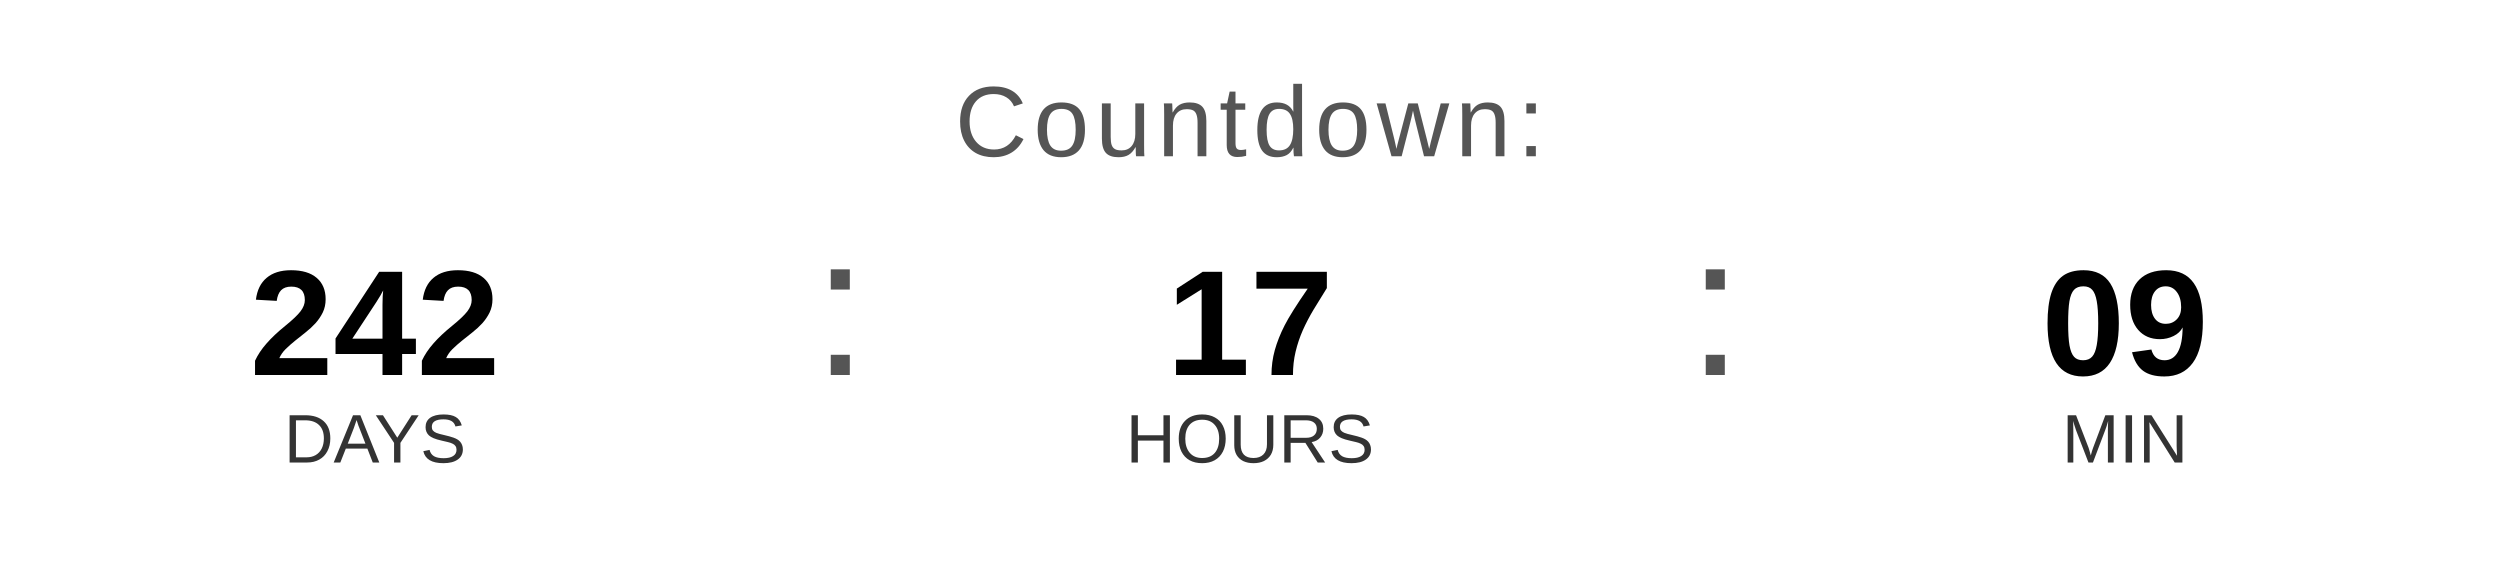
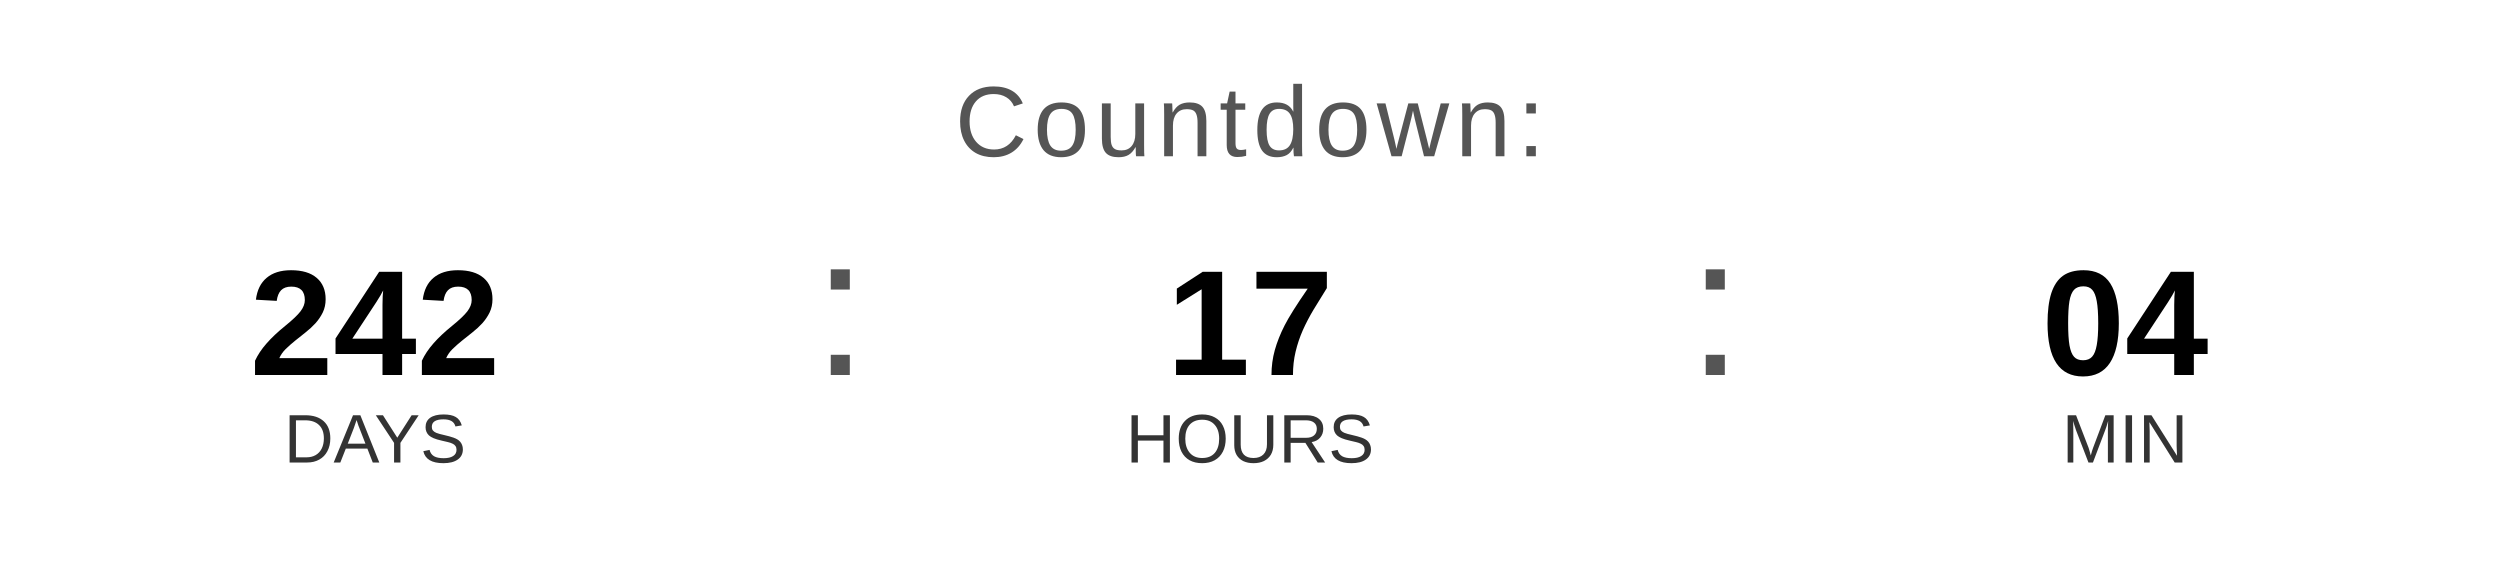
<svg xmlns="http://www.w3.org/2000/svg" width="400" height="90" viewBox="0 0 400 90">
  <text x="200" y="25" font-family="Arial, Helvetica, sans-serif" font-size="16" fill="#555555" text-anchor="middle" letter-spacing="1">
    Countdown:
  </text>
  <text x="60" y="60" font-family="Arial, Helvetica, sans-serif" font-size="24" font-weight="bold" fill="#000000" text-anchor="middle">242</text>
  <text x="60" y="74" font-family="Arial, Helvetica, sans-serif" font-size="11" fill="#333333" text-anchor="middle">DAYS</text>
  <text x="130" y="60" font-family="Arial, sans-serif" font-size="32" fill="#555555">:</text>
  <text x="200" y="60" font-family="Arial, Helvetica, sans-serif" font-size="24" font-weight="bold" fill="#000000" text-anchor="middle">17</text>
  <text x="200" y="74" font-family="Arial, Helvetica, sans-serif" font-size="11" fill="#333333" text-anchor="middle">HOURS</text>
  <text x="270" y="60" font-family="Arial, sans-serif" font-size="32" fill="#555555">:</text>
-   <text x="340" y="60" font-family="Arial, Helvetica, sans-serif" font-size="24" font-weight="bold" fill="#000000" text-anchor="middle">09</text>
+   <text x="340" y="60" font-family="Arial, Helvetica, sans-serif" font-size="24" font-weight="bold" fill="#000000" text-anchor="middle">04</text>
  <text x="340" y="74" font-family="Arial, Helvetica, sans-serif" font-size="11" fill="#333333" text-anchor="middle">MIN</text>
</svg>
